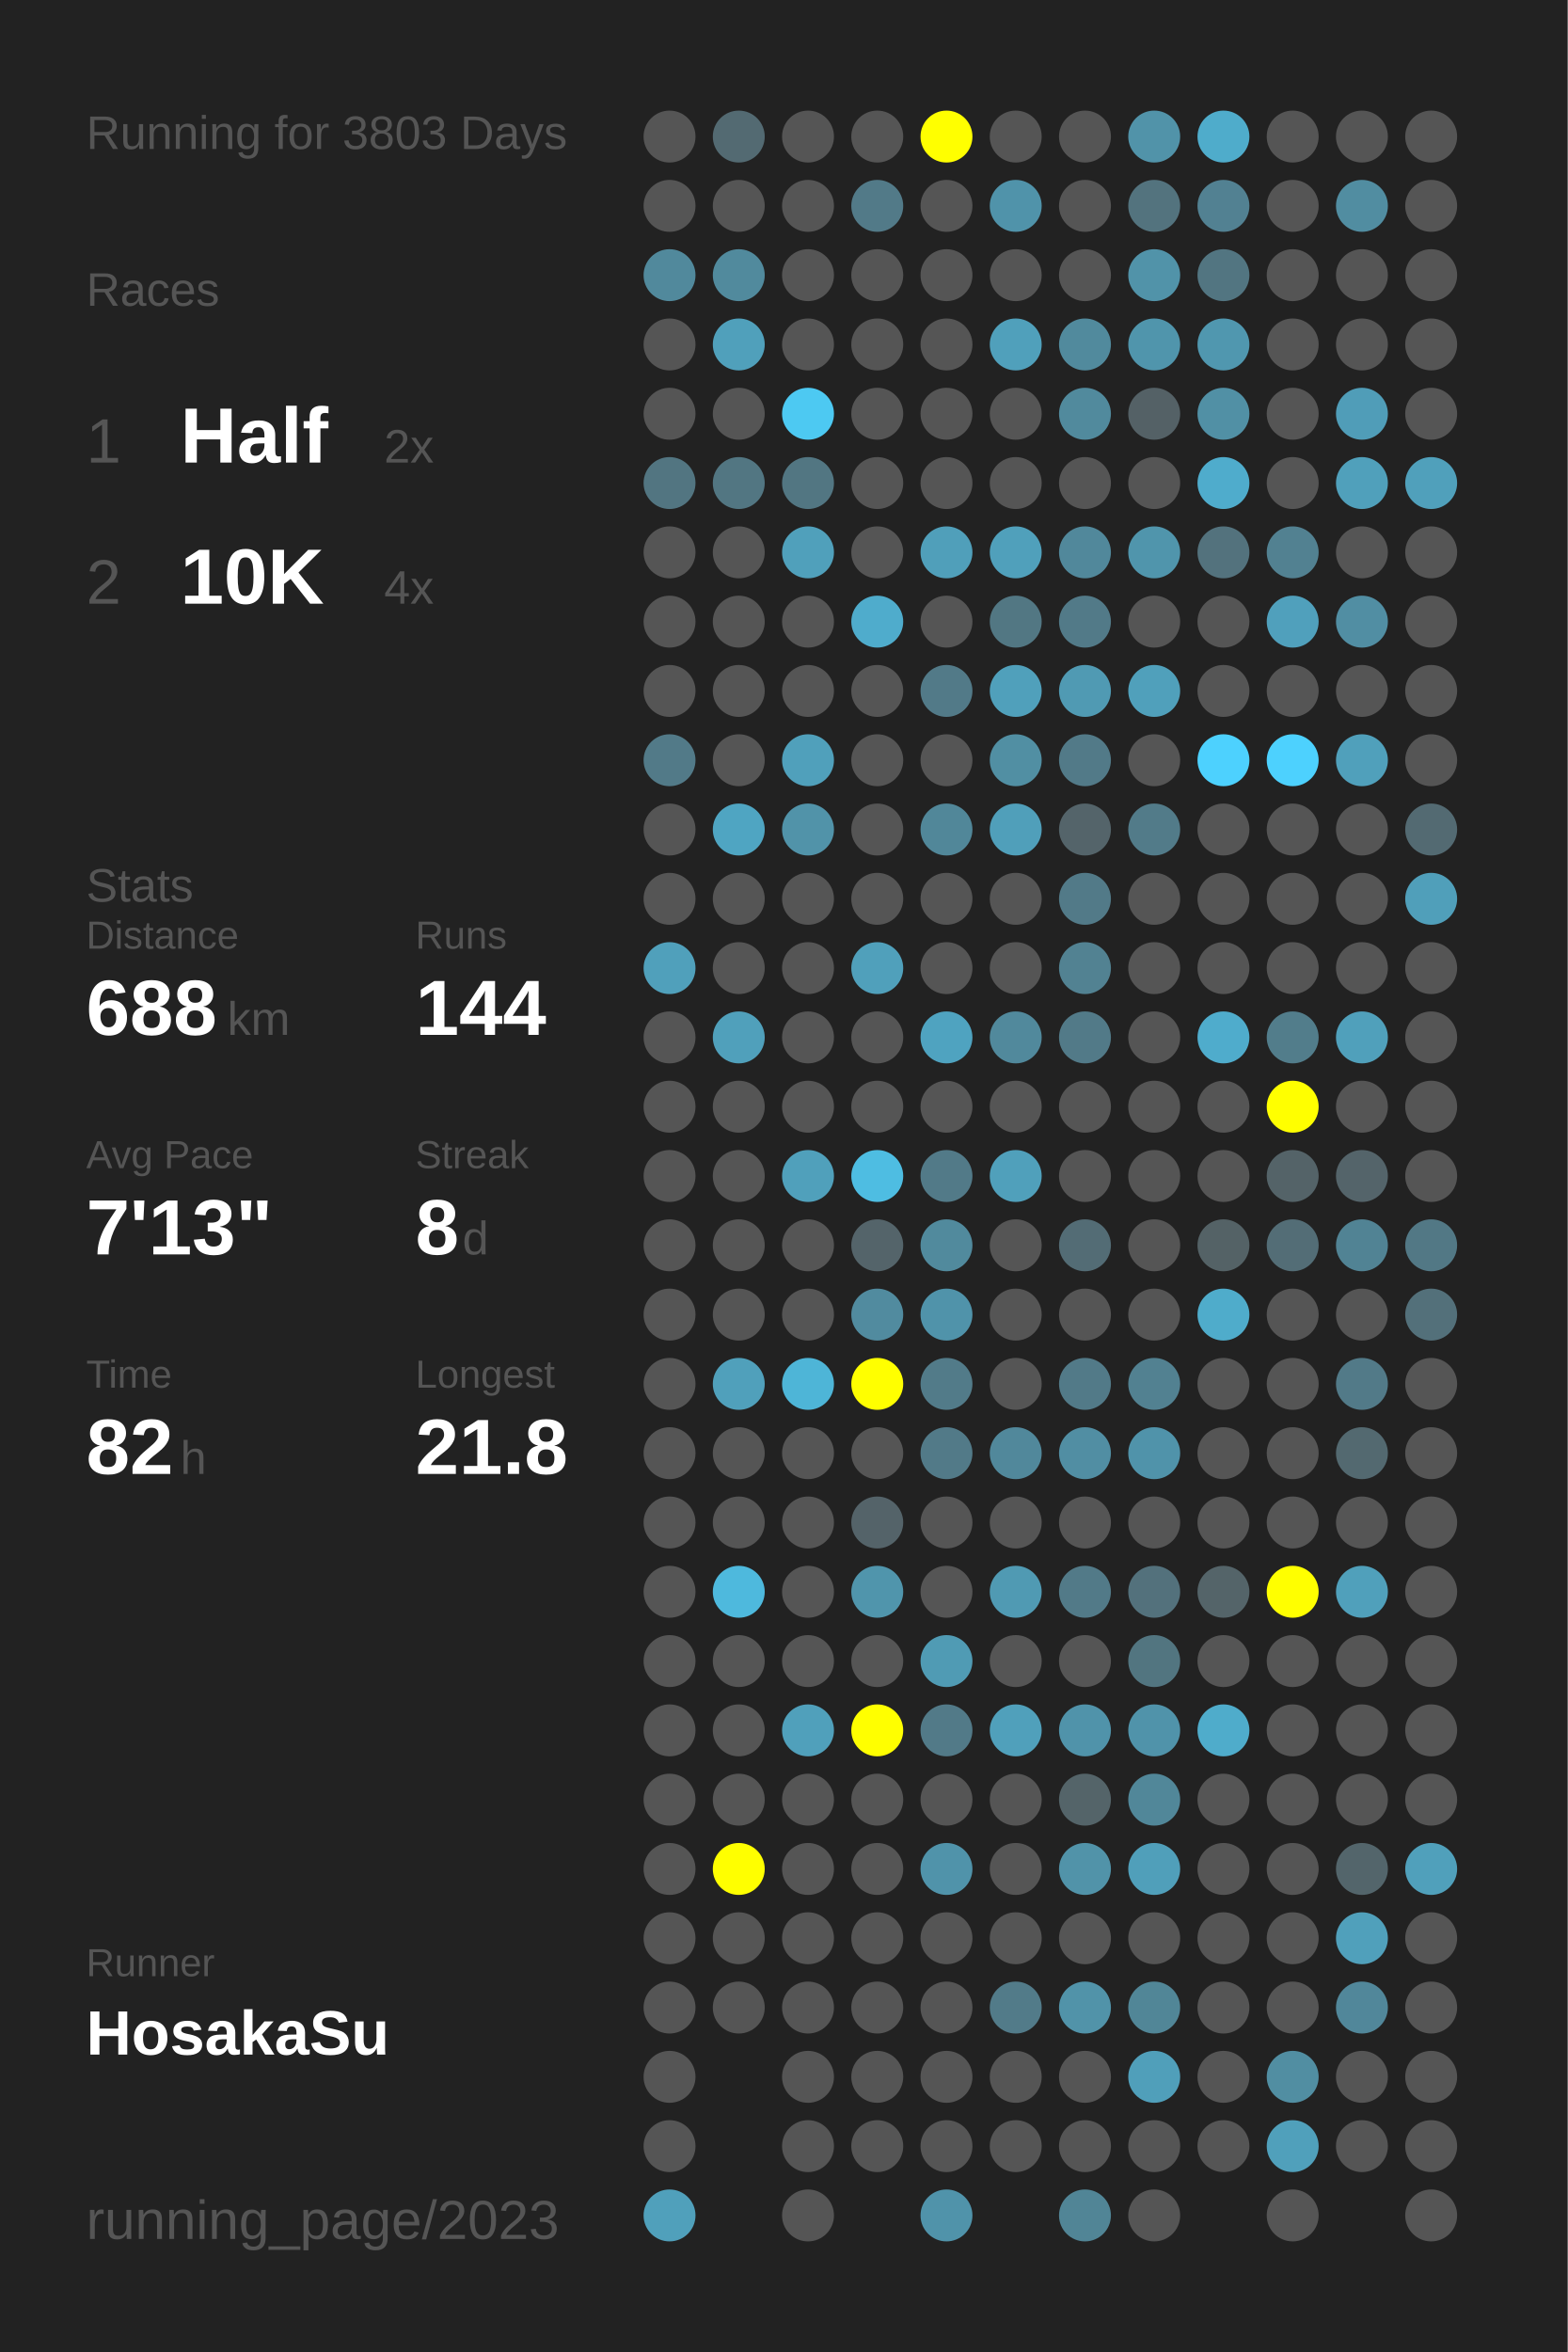
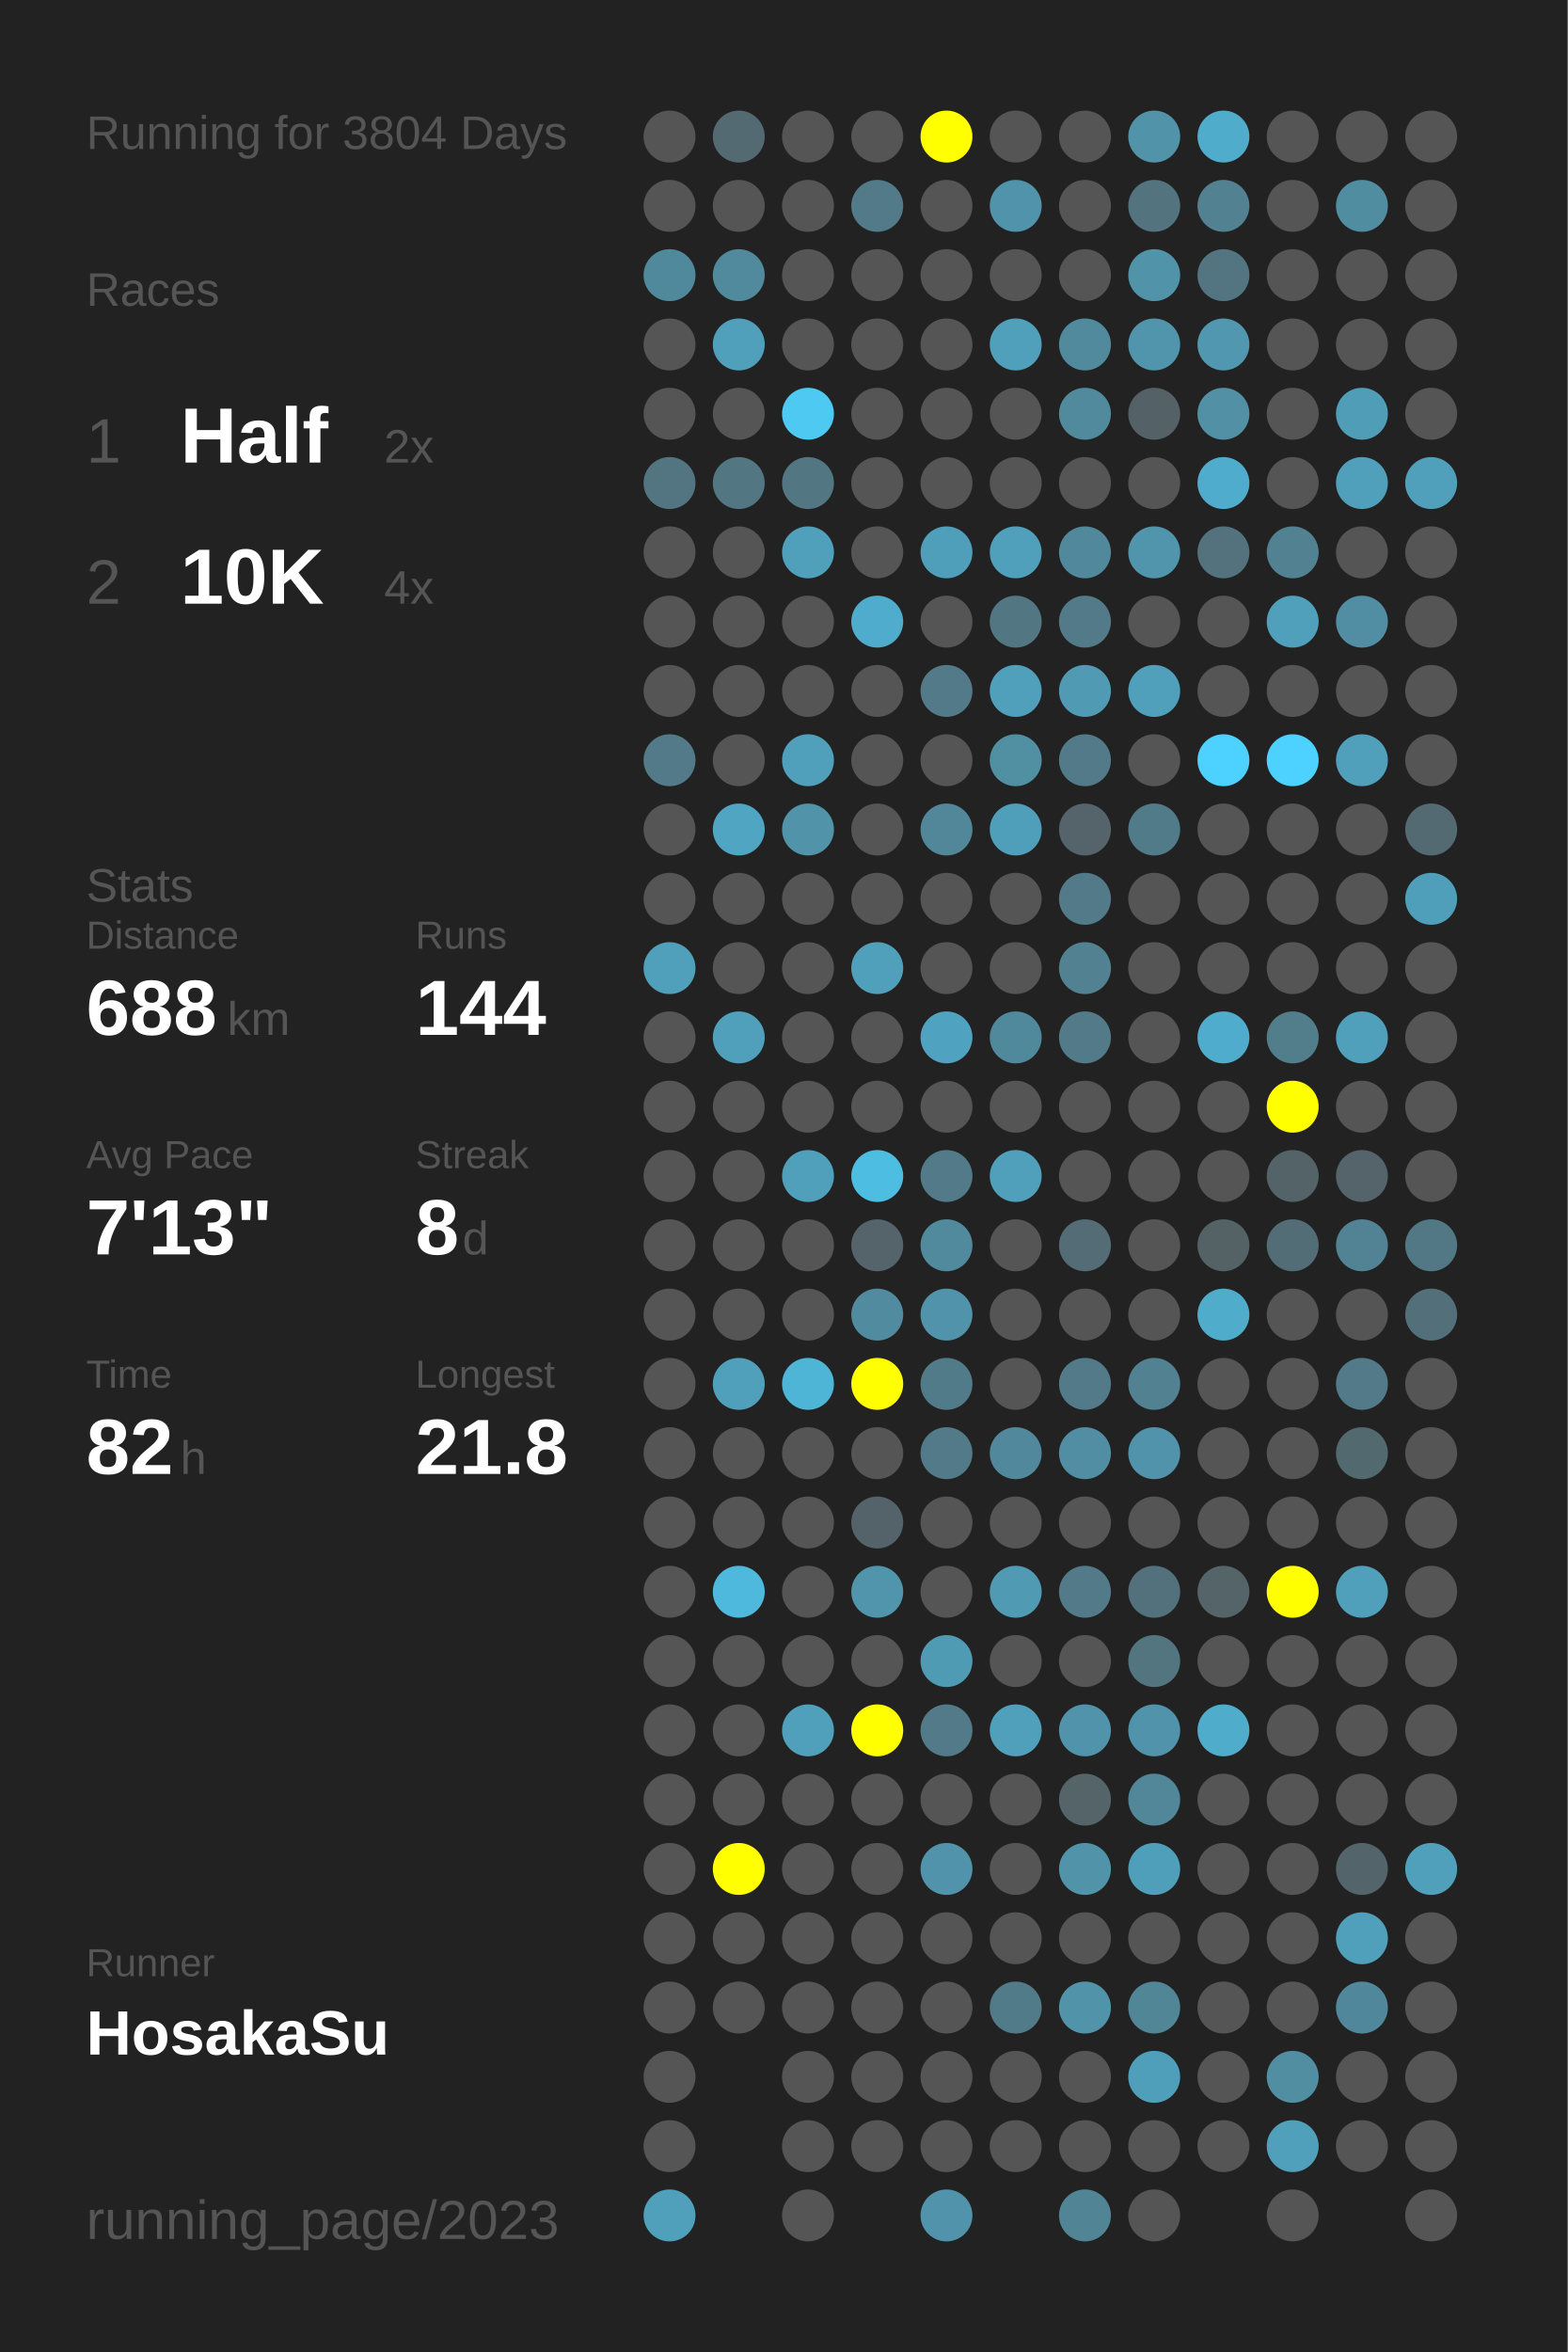
<svg xmlns="http://www.w3.org/2000/svg" baseProfile="full" height="300mm" version="1.1" viewBox="0,0,200,300" width="200mm">
  <defs />
  <rect fill="#222222" height="300" width="200" x="0" y="0" />
-   <text fill="#555555" style="font-size:6px; font-family:Arial;" x="11" y="19">Running for 3803 Days</text>
+   <text fill="#555555" style="font-size:6px; font-family:Arial;" x="11" y="19">Running for 3804 Days</text>
  <text fill="#555555" style="font-size:6px; font-family:Arial;" x="11" y="39">Races</text>
  <text fill="#555555" style="font-size:8px; font-family:Arial;" x="11" y="59">1</text>
  <text fill="#FFFFFF" style="font-size:10px; font-family:Arial; font-weight:bold;" x="23" y="59">Half</text>
  <text fill="#555555" style="font-size:6px; font-family:Arial;" x="49" y="59">2x</text>
  <text fill="#555555" style="font-size:8px; font-family:Arial;" x="11" y="77">2</text>
  <text fill="#FFFFFF" style="font-size:10px; font-family:Arial; font-weight:bold;" x="23" y="77">10K</text>
  <text fill="#555555" style="font-size:6px; font-family:Arial;" x="49" y="77">4x</text>
  <text fill="#555555" style="font-size:6px; font-family:Arial;" x="11" y="115">Stats</text>
  <text fill="#555555" style="font-size:5px; font-family:Arial;" x="11" y="121">Distance</text>
  <text fill="#FFFFFF" style="font-size:10px; font-family:Arial; font-weight:bold;" x="11" y="132">688</text>
  <text fill="#555555" style="font-size:6px; font-family:Arial;" x="29" y="132">km</text>
  <text fill="#555555" style="font-size:5px; font-family:Arial;" x="53" y="121">Runs</text>
  <text fill="#FFFFFF" style="font-size:10px; font-family:Arial; font-weight:bold;" x="53" y="132">144</text>
  <text fill="#555555" style="font-size:5px; font-family:Arial;" x="11" y="149">Avg Pace</text>
  <text fill="#FFFFFF" style="font-size:10px; font-family:Arial; font-weight:bold;" x="11" y="160">7'13"</text>
  <text fill="#555555" style="font-size:5px; font-family:Arial;" x="53" y="149">Streak</text>
  <text fill="#FFFFFF" style="font-size:10px; font-family:Arial; font-weight:bold;" x="53" y="160">8</text>
  <text fill="#555555" style="font-size:6px; font-family:Arial;" x="59" y="160">d</text>
  <text fill="#555555" style="font-size:5px; font-family:Arial;" x="11" y="177">Time</text>
  <text fill="#FFFFFF" style="font-size:10px; font-family:Arial; font-weight:bold;" x="11" y="188">82</text>
  <text fill="#555555" style="font-size:6px; font-family:Arial;" x="23" y="188">h</text>
  <text fill="#555555" style="font-size:5px; font-family:Arial;" x="53" y="177">Longest</text>
  <text fill="#FFFFFF" style="font-size:10px; font-family:Arial; font-weight:bold;" x="53" y="188">21.8</text>
  <text fill="#555555" style="font-size:5px; font-family:Arial;" x="11" y="252.065">Runner</text>
  <text fill="#FFFFFF" style="font-size:8px; font-family:Arial; font-weight:bold;" x="11" y="262.065">HosakaSu</text>
  <text fill="#555555" style="font-size:7px; font-family:Arial;" x="11" y="285.581">running_page/2023</text>
  <circle cx="85.417" cy="17.419" fill="#555555" r="3.312" />
  <circle cx="85.417" cy="26.258" fill="#555555" r="3.312" />
  <circle cx="85.417" cy="35.097" fill="#51899c" r="3.312" />
  <circle cx="85.417" cy="43.935" fill="#555555" r="3.312" />
  <circle cx="85.417" cy="52.774" fill="#555555" r="3.312" />
  <circle cx="85.417" cy="61.613" fill="#527581" r="3.312" />
  <circle cx="85.417" cy="70.452" fill="#555555" r="3.312" />
  <circle cx="85.417" cy="79.29" fill="#555555" r="3.312" />
  <circle cx="85.417" cy="88.129" fill="#555555" r="3.312" />
  <circle cx="85.417" cy="96.968" fill="#527a88" r="3.312" />
  <circle cx="85.417" cy="105.806" fill="#555555" r="3.312" />
  <circle cx="85.417" cy="114.645" fill="#555555" r="3.312" />
  <circle cx="85.417" cy="123.484" fill="#50a0bb" r="3.312" />
  <circle cx="85.417" cy="132.323" fill="#555555" r="3.312" />
  <circle cx="85.417" cy="141.161" fill="#555555" r="3.312" />
  <circle cx="85.417" cy="150" fill="#555555" r="3.312" />
  <circle cx="85.417" cy="158.839" fill="#555555" r="3.312" />
  <circle cx="85.417" cy="167.677" fill="#555555" r="3.312" />
  <circle cx="85.417" cy="176.516" fill="#555555" r="3.312" />
  <circle cx="85.417" cy="185.355" fill="#555555" r="3.312" />
  <circle cx="85.417" cy="194.194" fill="#555555" r="3.312" />
  <circle cx="85.417" cy="203.032" fill="#555555" r="3.312" />
  <circle cx="85.417" cy="211.871" fill="#555555" r="3.312" />
  <circle cx="85.417" cy="220.71" fill="#555555" r="3.312" />
  <circle cx="85.417" cy="229.548" fill="#555555" r="3.312" />
  <circle cx="85.417" cy="238.387" fill="#555555" r="3.312" />
  <circle cx="85.417" cy="247.226" fill="#555555" r="3.312" />
  <circle cx="85.417" cy="256.065" fill="#555555" r="3.312" />
  <circle cx="85.417" cy="264.903" fill="#555555" r="3.312" />
  <circle cx="85.417" cy="273.742" fill="#555555" r="3.312" />
  <circle cx="85.417" cy="282.581" fill="#50a0bb" r="3.312" />
  <circle cx="94.25" cy="17.419" fill="#536a72" r="3.312" />
  <circle cx="94.25" cy="26.258" fill="#555555" r="3.312" />
  <circle cx="94.25" cy="35.097" fill="#518a9d" r="3.312" />
  <circle cx="94.25" cy="43.935" fill="#50a0bb" r="3.312" />
  <circle cx="94.25" cy="52.774" fill="#555555" r="3.312" />
  <circle cx="94.25" cy="61.613" fill="#527682" r="3.312" />
  <circle cx="94.25" cy="70.452" fill="#555555" r="3.312" />
  <circle cx="94.25" cy="79.29" fill="#555555" r="3.312" />
  <circle cx="94.25" cy="88.129" fill="#555555" r="3.312" />
  <circle cx="94.25" cy="96.968" fill="#555555" r="3.312" />
  <circle cx="94.25" cy="105.806" fill="#4fa5c2" r="3.312" />
  <circle cx="94.25" cy="114.645" fill="#555555" r="3.312" />
  <circle cx="94.25" cy="123.484" fill="#555555" r="3.312" />
  <circle cx="94.25" cy="132.323" fill="#50a0bb" r="3.312" />
  <circle cx="94.25" cy="141.161" fill="#555555" r="3.312" />
  <circle cx="94.25" cy="150" fill="#555555" r="3.312" />
  <circle cx="94.25" cy="158.839" fill="#555555" r="3.312" />
  <circle cx="94.25" cy="167.677" fill="#555555" r="3.312" />
  <circle cx="94.25" cy="176.516" fill="#50a0bb" r="3.312" />
  <circle cx="94.25" cy="185.355" fill="#555555" r="3.312" />
  <circle cx="94.25" cy="194.194" fill="#555555" r="3.312" />
  <circle cx="94.25" cy="203.032" fill="#4eb9dd" r="3.312" />
  <circle cx="94.25" cy="211.871" fill="#555555" r="3.312" />
  <circle cx="94.25" cy="220.71" fill="#555555" r="3.312" />
  <circle cx="94.25" cy="229.548" fill="#555555" r="3.312" />
  <circle cx="94.25" cy="238.387" fill="#FFFF00" r="3.312" />
  <circle cx="94.25" cy="247.226" fill="#555555" r="3.312" />
  <circle cx="94.25" cy="256.065" fill="#555555" r="3.312" />
  <circle cx="103.083" cy="17.419" fill="#555555" r="3.312" />
  <circle cx="103.083" cy="26.258" fill="#555555" r="3.312" />
  <circle cx="103.083" cy="35.097" fill="#555555" r="3.312" />
  <circle cx="103.083" cy="43.935" fill="#555555" r="3.312" />
  <circle cx="103.083" cy="52.774" fill="#4dc9f2" r="3.312" />
  <circle cx="103.083" cy="61.613" fill="#527682" r="3.312" />
  <circle cx="103.083" cy="70.452" fill="#50a0bb" r="3.312" />
  <circle cx="103.083" cy="79.29" fill="#555555" r="3.312" />
  <circle cx="103.083" cy="88.129" fill="#555555" r="3.312" />
  <circle cx="103.083" cy="96.968" fill="#50a0bb" r="3.312" />
  <circle cx="103.083" cy="105.806" fill="#5193a9" r="3.312" />
  <circle cx="103.083" cy="114.645" fill="#555555" r="3.312" />
  <circle cx="103.083" cy="123.484" fill="#555555" r="3.312" />
  <circle cx="103.083" cy="132.323" fill="#555555" r="3.312" />
  <circle cx="103.083" cy="141.161" fill="#555555" r="3.312" />
  <circle cx="103.083" cy="150" fill="#50a0bb" r="3.312" />
  <circle cx="103.083" cy="158.839" fill="#555555" r="3.312" />
  <circle cx="103.083" cy="167.677" fill="#555555" r="3.312" />
  <circle cx="103.083" cy="176.516" fill="#4eb5d7" r="3.312" />
  <circle cx="103.083" cy="185.355" fill="#555555" r="3.312" />
  <circle cx="103.083" cy="194.194" fill="#555555" r="3.312" />
  <circle cx="103.083" cy="203.032" fill="#555555" r="3.312" />
  <circle cx="103.083" cy="211.871" fill="#555555" r="3.312" />
  <circle cx="103.083" cy="220.71" fill="#50a0bb" r="3.312" />
  <circle cx="103.083" cy="229.548" fill="#555555" r="3.312" />
  <circle cx="103.083" cy="238.387" fill="#555555" r="3.312" />
  <circle cx="103.083" cy="247.226" fill="#555555" r="3.312" />
  <circle cx="103.083" cy="256.065" fill="#555555" r="3.312" />
  <circle cx="103.083" cy="264.903" fill="#555555" r="3.312" />
  <circle cx="103.083" cy="273.742" fill="#555555" r="3.312" />
  <circle cx="103.083" cy="282.581" fill="#555555" r="3.312" />
  <circle cx="111.917" cy="17.419" fill="#555555" r="3.312" />
  <circle cx="111.917" cy="26.258" fill="#527a88" r="3.312" />
  <circle cx="111.917" cy="35.097" fill="#555555" r="3.312" />
  <circle cx="111.917" cy="43.935" fill="#555555" r="3.312" />
  <circle cx="111.917" cy="52.774" fill="#555555" r="3.312" />
  <circle cx="111.917" cy="61.613" fill="#555555" r="3.312" />
  <circle cx="111.917" cy="70.452" fill="#555555" r="3.312" />
  <circle cx="111.917" cy="79.29" fill="#4faccc" r="3.312" />
  <circle cx="111.917" cy="88.129" fill="#555555" r="3.312" />
  <circle cx="111.917" cy="96.968" fill="#555555" r="3.312" />
  <circle cx="111.917" cy="105.806" fill="#555555" r="3.312" />
  <circle cx="111.917" cy="114.645" fill="#555555" r="3.312" />
  <circle cx="111.917" cy="123.484" fill="#50a0bb" r="3.312" />
  <circle cx="111.917" cy="132.323" fill="#555555" r="3.312" />
  <circle cx="111.917" cy="141.161" fill="#555555" r="3.312" />
  <circle cx="111.917" cy="150" fill="#4ebde2" r="3.312" />
  <circle cx="111.917" cy="158.839" fill="#54646a" r="3.312" />
  <circle cx="111.917" cy="167.677" fill="#518b9f" r="3.312" />
  <circle cx="111.917" cy="176.516" fill="#FFFF00" r="3.312" />
  <circle cx="111.917" cy="185.355" fill="#555555" r="3.312" />
  <circle cx="111.917" cy="194.194" fill="#546369" r="3.312" />
  <circle cx="111.917" cy="203.032" fill="#5095ac" r="3.312" />
  <circle cx="111.917" cy="211.871" fill="#555555" r="3.312" />
  <circle cx="111.917" cy="220.71" fill="#FFFF00" r="3.312" />
  <circle cx="111.917" cy="229.548" fill="#555555" r="3.312" />
  <circle cx="111.917" cy="238.387" fill="#555555" r="3.312" />
  <circle cx="111.917" cy="247.226" fill="#555555" r="3.312" />
  <circle cx="111.917" cy="256.065" fill="#555555" r="3.312" />
  <circle cx="111.917" cy="264.903" fill="#555555" r="3.312" />
  <circle cx="111.917" cy="273.742" fill="#555555" r="3.312" />
  <circle cx="120.75" cy="17.419" fill="#FFFF00" r="3.312" />
  <circle cx="120.75" cy="26.258" fill="#555555" r="3.312" />
  <circle cx="120.75" cy="35.097" fill="#555555" r="3.312" />
  <circle cx="120.75" cy="43.935" fill="#555555" r="3.312" />
  <circle cx="120.75" cy="52.774" fill="#555555" r="3.312" />
  <circle cx="120.75" cy="61.613" fill="#555555" r="3.312" />
  <circle cx="120.75" cy="70.452" fill="#509fba" r="3.312" />
  <circle cx="120.75" cy="79.29" fill="#555555" r="3.312" />
  <circle cx="120.75" cy="88.129" fill="#527a88" r="3.312" />
  <circle cx="120.75" cy="96.968" fill="#555555" r="3.312" />
  <circle cx="120.75" cy="105.806" fill="#518799" r="3.312" />
  <circle cx="120.75" cy="114.645" fill="#555555" r="3.312" />
  <circle cx="120.75" cy="123.484" fill="#555555" r="3.312" />
  <circle cx="120.75" cy="132.323" fill="#4fa3c0" r="3.312" />
  <circle cx="120.75" cy="141.161" fill="#555555" r="3.312" />
  <circle cx="120.75" cy="150" fill="#527a88" r="3.312" />
  <circle cx="120.75" cy="158.839" fill="#518a9d" r="3.312" />
  <circle cx="120.75" cy="167.677" fill="#5093aa" r="3.312" />
  <circle cx="120.75" cy="176.516" fill="#527b89" r="3.312" />
  <circle cx="120.75" cy="185.355" fill="#527a88" r="3.312" />
  <circle cx="120.75" cy="194.194" fill="#555555" r="3.312" />
  <circle cx="120.75" cy="203.032" fill="#555555" r="3.312" />
  <circle cx="120.75" cy="211.871" fill="#509bb4" r="3.312" />
  <circle cx="120.75" cy="220.71" fill="#527a88" r="3.312" />
  <circle cx="120.75" cy="229.548" fill="#555555" r="3.312" />
  <circle cx="120.75" cy="238.387" fill="#5093aa" r="3.312" />
  <circle cx="120.75" cy="247.226" fill="#555555" r="3.312" />
  <circle cx="120.75" cy="256.065" fill="#555555" r="3.312" />
  <circle cx="120.75" cy="264.903" fill="#555555" r="3.312" />
  <circle cx="120.75" cy="273.742" fill="#555555" r="3.312" />
  <circle cx="120.75" cy="282.581" fill="#5093aa" r="3.312" />
  <circle cx="129.583" cy="17.419" fill="#555555" r="3.312" />
  <circle cx="129.583" cy="26.258" fill="#5093aa" r="3.312" />
  <circle cx="129.583" cy="35.097" fill="#555555" r="3.312" />
  <circle cx="129.583" cy="43.935" fill="#50a0bb" r="3.312" />
  <circle cx="129.583" cy="52.774" fill="#555555" r="3.312" />
  <circle cx="129.583" cy="61.613" fill="#555555" r="3.312" />
  <circle cx="129.583" cy="70.452" fill="#50a0bb" r="3.312" />
  <circle cx="129.583" cy="79.29" fill="#527783" r="3.312" />
  <circle cx="129.583" cy="88.129" fill="#50a0bb" r="3.312" />
  <circle cx="129.583" cy="96.968" fill="#518fa3" r="3.312" />
  <circle cx="129.583" cy="105.806" fill="#509fba" r="3.312" />
  <circle cx="129.583" cy="114.645" fill="#555555" r="3.312" />
  <circle cx="129.583" cy="123.484" fill="#555555" r="3.312" />
  <circle cx="129.583" cy="132.323" fill="#51899c" r="3.312" />
  <circle cx="129.583" cy="141.161" fill="#555555" r="3.312" />
  <circle cx="129.583" cy="150" fill="#50a0bb" r="3.312" />
  <circle cx="129.583" cy="158.839" fill="#555555" r="3.312" />
  <circle cx="129.583" cy="167.677" fill="#555555" r="3.312" />
  <circle cx="129.583" cy="176.516" fill="#555555" r="3.312" />
  <circle cx="129.583" cy="185.355" fill="#51889b" r="3.312" />
  <circle cx="129.583" cy="194.194" fill="#555555" r="3.312" />
  <circle cx="129.583" cy="203.032" fill="#509ab3" r="3.312" />
  <circle cx="129.583" cy="211.871" fill="#555555" r="3.312" />
  <circle cx="129.583" cy="220.71" fill="#50a0bb" r="3.312" />
  <circle cx="129.583" cy="229.548" fill="#555555" r="3.312" />
  <circle cx="129.583" cy="238.387" fill="#555555" r="3.312" />
  <circle cx="129.583" cy="247.226" fill="#555555" r="3.312" />
  <circle cx="129.583" cy="256.065" fill="#527b89" r="3.312" />
  <circle cx="129.583" cy="264.903" fill="#555555" r="3.312" />
  <circle cx="129.583" cy="273.742" fill="#555555" r="3.312" />
  <circle cx="138.417" cy="17.419" fill="#555555" r="3.312" />
  <circle cx="138.417" cy="26.258" fill="#555555" r="3.312" />
  <circle cx="138.417" cy="35.097" fill="#555555" r="3.312" />
  <circle cx="138.417" cy="43.935" fill="#518a9d" r="3.312" />
  <circle cx="138.417" cy="52.774" fill="#518a9d" r="3.312" />
  <circle cx="138.417" cy="61.613" fill="#555555" r="3.312" />
  <circle cx="138.417" cy="70.452" fill="#51889b" r="3.312" />
  <circle cx="138.417" cy="79.29" fill="#527a88" r="3.312" />
  <circle cx="138.417" cy="88.129" fill="#509ab3" r="3.312" />
  <circle cx="138.417" cy="96.968" fill="#527a88" r="3.312" />
  <circle cx="138.417" cy="105.806" fill="#54646a" r="3.312" />
  <circle cx="138.417" cy="114.645" fill="#527a88" r="3.312" />
  <circle cx="138.417" cy="123.484" fill="#528292" r="3.312" />
  <circle cx="138.417" cy="132.323" fill="#527a88" r="3.312" />
  <circle cx="138.417" cy="141.161" fill="#555555" r="3.312" />
  <circle cx="138.417" cy="150" fill="#555555" r="3.312" />
  <circle cx="138.417" cy="158.839" fill="#536c75" r="3.312" />
  <circle cx="138.417" cy="167.677" fill="#555555" r="3.312" />
  <circle cx="138.417" cy="176.516" fill="#527a88" r="3.312" />
  <circle cx="138.417" cy="185.355" fill="#518ea3" r="3.312" />
  <circle cx="138.417" cy="194.194" fill="#555555" r="3.312" />
  <circle cx="138.417" cy="203.032" fill="#527a88" r="3.312" />
  <circle cx="138.417" cy="211.871" fill="#555555" r="3.312" />
  <circle cx="138.417" cy="220.71" fill="#5093aa" r="3.312" />
  <circle cx="138.417" cy="229.548" fill="#546469" r="3.312" />
  <circle cx="138.417" cy="238.387" fill="#5193a9" r="3.312" />
  <circle cx="138.417" cy="247.226" fill="#555555" r="3.312" />
  <circle cx="138.417" cy="256.065" fill="#5193a9" r="3.312" />
  <circle cx="138.417" cy="264.903" fill="#555555" r="3.312" />
  <circle cx="138.417" cy="273.742" fill="#555555" r="3.312" />
  <circle cx="138.417" cy="282.581" fill="#518596" r="3.312" />
  <circle cx="147.25" cy="17.419" fill="#5193a9" r="3.312" />
  <circle cx="147.25" cy="26.258" fill="#53737e" r="3.312" />
  <circle cx="147.25" cy="35.097" fill="#5193a9" r="3.312" />
  <circle cx="147.25" cy="43.935" fill="#5095ac" r="3.312" />
  <circle cx="147.25" cy="52.774" fill="#546166" r="3.312" />
  <circle cx="147.25" cy="61.613" fill="#555555" r="3.312" />
  <circle cx="147.25" cy="70.452" fill="#5095ac" r="3.312" />
  <circle cx="147.25" cy="79.29" fill="#555555" r="3.312" />
  <circle cx="147.25" cy="88.129" fill="#50a0bb" r="3.312" />
  <circle cx="147.25" cy="96.968" fill="#555555" r="3.312" />
  <circle cx="147.25" cy="105.806" fill="#527b89" r="3.312" />
  <circle cx="147.25" cy="114.645" fill="#555555" r="3.312" />
  <circle cx="147.25" cy="123.484" fill="#555555" r="3.312" />
  <circle cx="147.25" cy="132.323" fill="#555555" r="3.312" />
  <circle cx="147.25" cy="141.161" fill="#555555" r="3.312" />
  <circle cx="147.25" cy="150" fill="#555555" r="3.312" />
  <circle cx="147.25" cy="158.839" fill="#555555" r="3.312" />
  <circle cx="147.25" cy="167.677" fill="#555555" r="3.312" />
  <circle cx="147.25" cy="176.516" fill="#528191" r="3.312" />
  <circle cx="147.25" cy="185.355" fill="#5093aa" r="3.312" />
  <circle cx="147.25" cy="194.194" fill="#555555" r="3.312" />
  <circle cx="147.25" cy="203.032" fill="#53717c" r="3.312" />
  <circle cx="147.25" cy="211.871" fill="#527580" r="3.312" />
  <circle cx="147.25" cy="220.71" fill="#5093aa" r="3.312" />
  <circle cx="147.25" cy="229.548" fill="#518799" r="3.312" />
  <circle cx="147.25" cy="238.387" fill="#509fba" r="3.312" />
  <circle cx="147.25" cy="247.226" fill="#555555" r="3.312" />
  <circle cx="147.25" cy="256.065" fill="#518697" r="3.312" />
  <circle cx="147.25" cy="264.903" fill="#509fba" r="3.312" />
  <circle cx="147.25" cy="273.742" fill="#555555" r="3.312" />
  <circle cx="147.25" cy="282.581" fill="#555555" r="3.312" />
  <circle cx="156.083" cy="17.419" fill="#4faccb" r="3.312" />
  <circle cx="156.083" cy="26.258" fill="#528192" r="3.312" />
  <circle cx="156.083" cy="35.097" fill="#527581" r="3.312" />
  <circle cx="156.083" cy="43.935" fill="#5097af" r="3.312" />
  <circle cx="156.083" cy="52.774" fill="#5190a5" r="3.312" />
  <circle cx="156.083" cy="61.613" fill="#4faccc" r="3.312" />
  <circle cx="156.083" cy="70.452" fill="#53727d" r="3.312" />
  <circle cx="156.083" cy="79.29" fill="#555555" r="3.312" />
  <circle cx="156.083" cy="88.129" fill="#555555" r="3.312" />
  <circle cx="156.083" cy="96.968" fill="#4dd1fe" r="3.312" />
  <circle cx="156.083" cy="105.806" fill="#555555" r="3.312" />
  <circle cx="156.083" cy="114.645" fill="#555555" r="3.312" />
  <circle cx="156.083" cy="123.484" fill="#555555" r="3.312" />
  <circle cx="156.083" cy="132.323" fill="#4faccc" r="3.312" />
  <circle cx="156.083" cy="141.161" fill="#555555" r="3.312" />
  <circle cx="156.083" cy="150" fill="#555555" r="3.312" />
  <circle cx="156.083" cy="158.839" fill="#546266" r="3.312" />
  <circle cx="156.083" cy="167.677" fill="#4faccb" r="3.312" />
  <circle cx="156.083" cy="176.516" fill="#555555" r="3.312" />
  <circle cx="156.083" cy="185.355" fill="#555555" r="3.312" />
  <circle cx="156.083" cy="194.194" fill="#555555" r="3.312" />
  <circle cx="156.083" cy="203.032" fill="#546469" r="3.312" />
  <circle cx="156.083" cy="211.871" fill="#555555" r="3.312" />
  <circle cx="156.083" cy="220.71" fill="#4faccb" r="3.312" />
  <circle cx="156.083" cy="229.548" fill="#555555" r="3.312" />
  <circle cx="156.083" cy="238.387" fill="#555555" r="3.312" />
  <circle cx="156.083" cy="247.226" fill="#555555" r="3.312" />
  <circle cx="156.083" cy="256.065" fill="#555555" r="3.312" />
  <circle cx="156.083" cy="264.903" fill="#555555" r="3.312" />
  <circle cx="156.083" cy="273.742" fill="#555555" r="3.312" />
  <circle cx="164.917" cy="17.419" fill="#555555" r="3.312" />
  <circle cx="164.917" cy="26.258" fill="#555555" r="3.312" />
  <circle cx="164.917" cy="35.097" fill="#555555" r="3.312" />
  <circle cx="164.917" cy="43.935" fill="#555555" r="3.312" />
  <circle cx="164.917" cy="52.774" fill="#555555" r="3.312" />
  <circle cx="164.917" cy="61.613" fill="#555555" r="3.312" />
  <circle cx="164.917" cy="70.452" fill="#528191" r="3.312" />
  <circle cx="164.917" cy="79.29" fill="#50a0bc" r="3.312" />
  <circle cx="164.917" cy="88.129" fill="#555555" r="3.312" />
  <circle cx="164.917" cy="96.968" fill="#4dd1fe" r="3.312" />
  <circle cx="164.917" cy="105.806" fill="#555555" r="3.312" />
  <circle cx="164.917" cy="114.645" fill="#555555" r="3.312" />
  <circle cx="164.917" cy="123.484" fill="#555555" r="3.312" />
  <circle cx="164.917" cy="132.323" fill="#527d8b" r="3.312" />
  <circle cx="164.917" cy="141.161" fill="#FFFF00" r="3.312" />
  <circle cx="164.917" cy="150" fill="#546368" r="3.312" />
  <circle cx="164.917" cy="158.839" fill="#536d76" r="3.312" />
  <circle cx="164.917" cy="167.677" fill="#555555" r="3.312" />
  <circle cx="164.917" cy="176.516" fill="#555555" r="3.312" />
  <circle cx="164.917" cy="185.355" fill="#555555" r="3.312" />
  <circle cx="164.917" cy="194.194" fill="#555555" r="3.312" />
  <circle cx="164.917" cy="203.032" fill="#FFFF00" r="3.312" />
  <circle cx="164.917" cy="211.871" fill="#555555" r="3.312" />
  <circle cx="164.917" cy="220.71" fill="#555555" r="3.312" />
  <circle cx="164.917" cy="229.548" fill="#555555" r="3.312" />
  <circle cx="164.917" cy="238.387" fill="#555555" r="3.312" />
  <circle cx="164.917" cy="247.226" fill="#555555" r="3.312" />
  <circle cx="164.917" cy="256.065" fill="#555555" r="3.312" />
  <circle cx="164.917" cy="264.903" fill="#518ea2" r="3.312" />
  <circle cx="164.917" cy="273.742" fill="#50a0bb" r="3.312" />
  <circle cx="164.917" cy="282.581" fill="#555555" r="3.312" />
  <circle cx="173.75" cy="17.419" fill="#555555" r="3.312" />
  <circle cx="173.75" cy="26.258" fill="#518da1" r="3.312" />
  <circle cx="173.75" cy="35.097" fill="#555555" r="3.312" />
  <circle cx="173.75" cy="43.935" fill="#555555" r="3.312" />
  <circle cx="173.75" cy="52.774" fill="#509db8" r="3.312" />
  <circle cx="173.75" cy="61.613" fill="#50a0bb" r="3.312" />
  <circle cx="173.75" cy="70.452" fill="#555555" r="3.312" />
  <circle cx="173.75" cy="79.29" fill="#518ea3" r="3.312" />
  <circle cx="173.75" cy="88.129" fill="#555555" r="3.312" />
  <circle cx="173.75" cy="96.968" fill="#50a0bb" r="3.312" />
  <circle cx="173.75" cy="105.806" fill="#555555" r="3.312" />
  <circle cx="173.75" cy="114.645" fill="#555555" r="3.312" />
  <circle cx="173.75" cy="123.484" fill="#555555" r="3.312" />
  <circle cx="173.75" cy="132.323" fill="#50a0bb" r="3.312" />
  <circle cx="173.75" cy="141.161" fill="#555555" r="3.312" />
  <circle cx="173.75" cy="150" fill="#54646a" r="3.312" />
  <circle cx="173.75" cy="158.839" fill="#518394" r="3.312" />
  <circle cx="173.75" cy="167.677" fill="#555555" r="3.312" />
  <circle cx="173.75" cy="176.516" fill="#527a88" r="3.312" />
  <circle cx="173.75" cy="185.355" fill="#536970" r="3.312" />
  <circle cx="173.75" cy="194.194" fill="#555555" r="3.312" />
  <circle cx="173.75" cy="203.032" fill="#50a0bb" r="3.312" />
  <circle cx="173.75" cy="211.871" fill="#555555" r="3.312" />
  <circle cx="173.75" cy="220.71" fill="#555555" r="3.312" />
  <circle cx="173.75" cy="229.548" fill="#555555" r="3.312" />
  <circle cx="173.75" cy="238.387" fill="#53656b" r="3.312" />
  <circle cx="173.75" cy="247.226" fill="#50a0bb" r="3.312" />
  <circle cx="173.75" cy="256.065" fill="#51879a" r="3.312" />
  <circle cx="173.75" cy="264.903" fill="#555555" r="3.312" />
  <circle cx="173.75" cy="273.742" fill="#555555" r="3.312" />
  <circle cx="182.583" cy="17.419" fill="#555555" r="3.312" />
  <circle cx="182.583" cy="26.258" fill="#555555" r="3.312" />
  <circle cx="182.583" cy="35.097" fill="#555555" r="3.312" />
  <circle cx="182.583" cy="43.935" fill="#555555" r="3.312" />
  <circle cx="182.583" cy="52.774" fill="#555555" r="3.312" />
  <circle cx="182.583" cy="61.613" fill="#50a0bb" r="3.312" />
  <circle cx="182.583" cy="70.452" fill="#555555" r="3.312" />
  <circle cx="182.583" cy="79.29" fill="#555555" r="3.312" />
  <circle cx="182.583" cy="88.129" fill="#555555" r="3.312" />
  <circle cx="182.583" cy="96.968" fill="#555555" r="3.312" />
  <circle cx="182.583" cy="105.806" fill="#536a72" r="3.312" />
  <circle cx="182.583" cy="114.645" fill="#509fba" r="3.312" />
  <circle cx="182.583" cy="123.484" fill="#555555" r="3.312" />
  <circle cx="182.583" cy="132.323" fill="#555555" r="3.312" />
  <circle cx="182.583" cy="141.161" fill="#555555" r="3.312" />
  <circle cx="182.583" cy="150" fill="#555555" r="3.312" />
  <circle cx="182.583" cy="158.839" fill="#527885" r="3.312" />
  <circle cx="182.583" cy="167.677" fill="#53707a" r="3.312" />
  <circle cx="182.583" cy="176.516" fill="#555555" r="3.312" />
  <circle cx="182.583" cy="185.355" fill="#555555" r="3.312" />
  <circle cx="182.583" cy="194.194" fill="#555555" r="3.312" />
  <circle cx="182.583" cy="203.032" fill="#555555" r="3.312" />
  <circle cx="182.583" cy="211.871" fill="#555555" r="3.312" />
  <circle cx="182.583" cy="220.71" fill="#555555" r="3.312" />
  <circle cx="182.583" cy="229.548" fill="#555555" r="3.312" />
  <circle cx="182.583" cy="238.387" fill="#50a0bb" r="3.312" />
  <circle cx="182.583" cy="247.226" fill="#555555" r="3.312" />
  <circle cx="182.583" cy="256.065" fill="#555555" r="3.312" />
  <circle cx="182.583" cy="264.903" fill="#555555" r="3.312" />
  <circle cx="182.583" cy="273.742" fill="#555555" r="3.312" />
  <circle cx="182.583" cy="282.581" fill="#555555" r="3.312" />
</svg>
